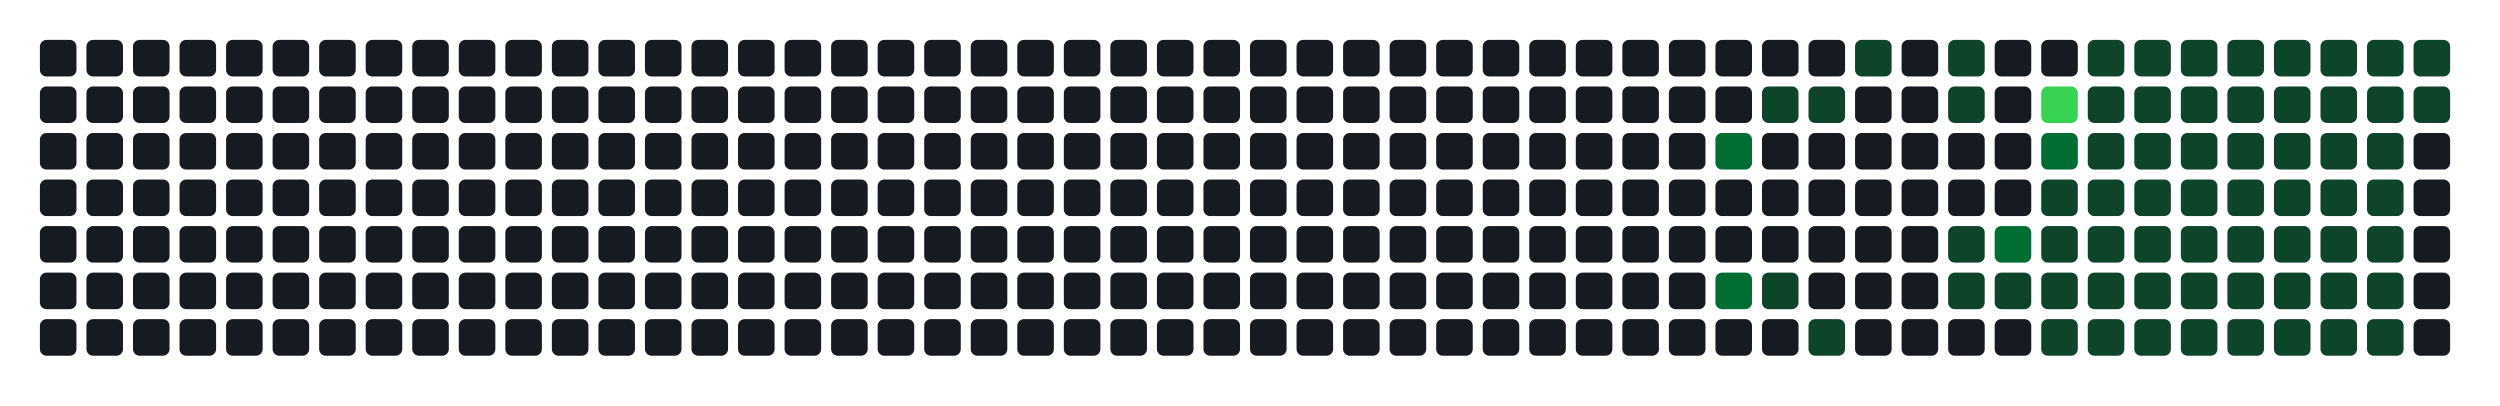
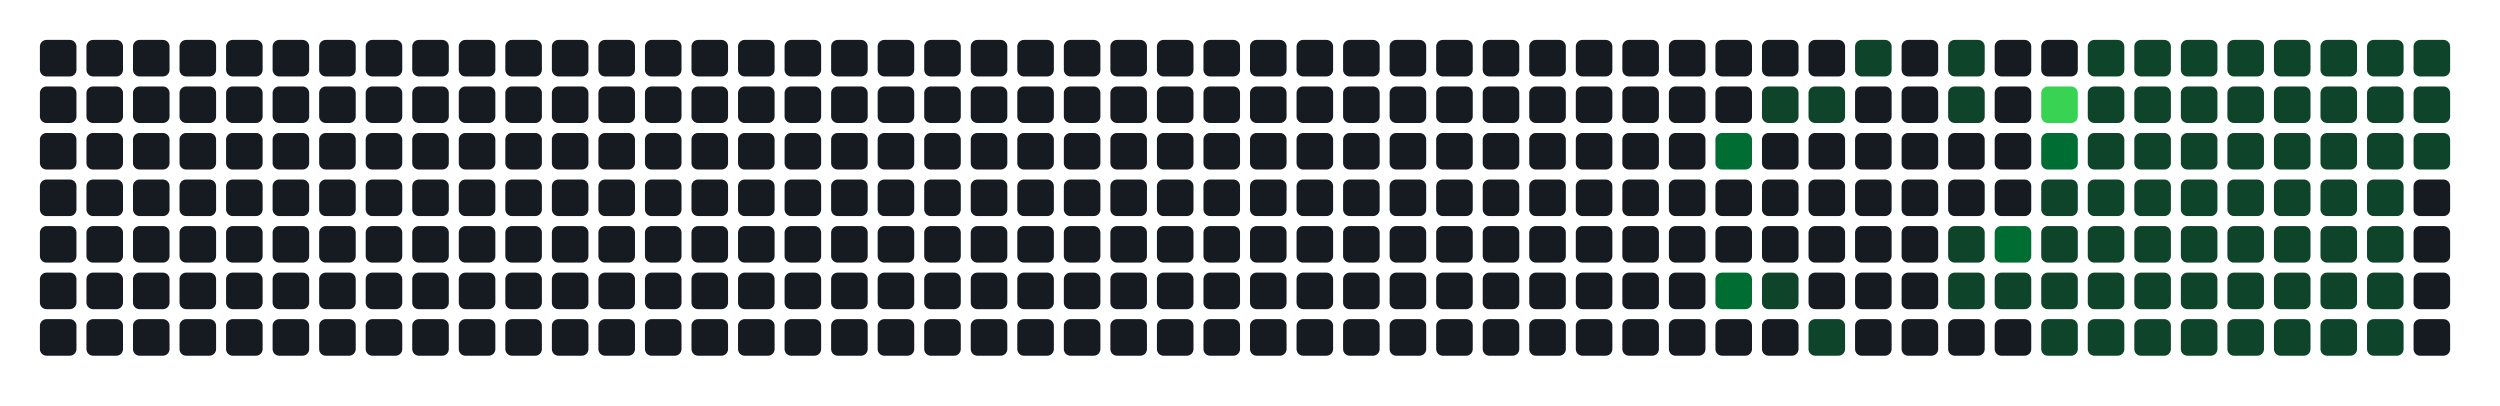
- <svg xmlns="http://www.w3.org/2000/svg" width="752" height="122" viewBox="0 0 752 122" role="img" aria-label="Atividade agregada de 294 commits em todos os repositorios da organizacao">
+ <svg xmlns="http://www.w3.org/2000/svg" width="752" height="122" viewBox="0 0 752 122" role="img" aria-label="Atividade agregada de 296 commits em todos os repositorios da organizacao">
  <rect width="100%" height="100%" fill="transparent" />
  <rect x="12" y="12" width="11" height="11" rx="2" ry="2" fill="#161b22" />
  <rect x="12" y="26" width="11" height="11" rx="2" ry="2" fill="#161b22" />
  <rect x="12" y="40" width="11" height="11" rx="2" ry="2" fill="#161b22" />
  <rect x="12" y="54" width="11" height="11" rx="2" ry="2" fill="#161b22" />
  <rect x="12" y="68" width="11" height="11" rx="2" ry="2" fill="#161b22" />
  <rect x="12" y="82" width="11" height="11" rx="2" ry="2" fill="#161b22" />
  <rect x="12" y="96" width="11" height="11" rx="2" ry="2" fill="#161b22" />
  <rect x="26" y="12" width="11" height="11" rx="2" ry="2" fill="#161b22" />
  <rect x="26" y="26" width="11" height="11" rx="2" ry="2" fill="#161b22" />
  <rect x="26" y="40" width="11" height="11" rx="2" ry="2" fill="#161b22" />
  <rect x="26" y="54" width="11" height="11" rx="2" ry="2" fill="#161b22" />
  <rect x="26" y="68" width="11" height="11" rx="2" ry="2" fill="#161b22" />
  <rect x="26" y="82" width="11" height="11" rx="2" ry="2" fill="#161b22" />
  <rect x="26" y="96" width="11" height="11" rx="2" ry="2" fill="#161b22" />
  <rect x="40" y="12" width="11" height="11" rx="2" ry="2" fill="#161b22" />
  <rect x="40" y="26" width="11" height="11" rx="2" ry="2" fill="#161b22" />
  <rect x="40" y="40" width="11" height="11" rx="2" ry="2" fill="#161b22" />
  <rect x="40" y="54" width="11" height="11" rx="2" ry="2" fill="#161b22" />
  <rect x="40" y="68" width="11" height="11" rx="2" ry="2" fill="#161b22" />
  <rect x="40" y="82" width="11" height="11" rx="2" ry="2" fill="#161b22" />
  <rect x="40" y="96" width="11" height="11" rx="2" ry="2" fill="#161b22" />
  <rect x="54" y="12" width="11" height="11" rx="2" ry="2" fill="#161b22" />
  <rect x="54" y="26" width="11" height="11" rx="2" ry="2" fill="#161b22" />
  <rect x="54" y="40" width="11" height="11" rx="2" ry="2" fill="#161b22" />
  <rect x="54" y="54" width="11" height="11" rx="2" ry="2" fill="#161b22" />
  <rect x="54" y="68" width="11" height="11" rx="2" ry="2" fill="#161b22" />
  <rect x="54" y="82" width="11" height="11" rx="2" ry="2" fill="#161b22" />
  <rect x="54" y="96" width="11" height="11" rx="2" ry="2" fill="#161b22" />
  <rect x="68" y="12" width="11" height="11" rx="2" ry="2" fill="#161b22" />
  <rect x="68" y="26" width="11" height="11" rx="2" ry="2" fill="#161b22" />
  <rect x="68" y="40" width="11" height="11" rx="2" ry="2" fill="#161b22" />
  <rect x="68" y="54" width="11" height="11" rx="2" ry="2" fill="#161b22" />
  <rect x="68" y="68" width="11" height="11" rx="2" ry="2" fill="#161b22" />
  <rect x="68" y="82" width="11" height="11" rx="2" ry="2" fill="#161b22" />
  <rect x="68" y="96" width="11" height="11" rx="2" ry="2" fill="#161b22" />
  <rect x="82" y="12" width="11" height="11" rx="2" ry="2" fill="#161b22" />
  <rect x="82" y="26" width="11" height="11" rx="2" ry="2" fill="#161b22" />
  <rect x="82" y="40" width="11" height="11" rx="2" ry="2" fill="#161b22" />
  <rect x="82" y="54" width="11" height="11" rx="2" ry="2" fill="#161b22" />
  <rect x="82" y="68" width="11" height="11" rx="2" ry="2" fill="#161b22" />
  <rect x="82" y="82" width="11" height="11" rx="2" ry="2" fill="#161b22" />
  <rect x="82" y="96" width="11" height="11" rx="2" ry="2" fill="#161b22" />
  <rect x="96" y="12" width="11" height="11" rx="2" ry="2" fill="#161b22" />
  <rect x="96" y="26" width="11" height="11" rx="2" ry="2" fill="#161b22" />
  <rect x="96" y="40" width="11" height="11" rx="2" ry="2" fill="#161b22" />
  <rect x="96" y="54" width="11" height="11" rx="2" ry="2" fill="#161b22" />
  <rect x="96" y="68" width="11" height="11" rx="2" ry="2" fill="#161b22" />
  <rect x="96" y="82" width="11" height="11" rx="2" ry="2" fill="#161b22" />
  <rect x="96" y="96" width="11" height="11" rx="2" ry="2" fill="#161b22" />
  <rect x="110" y="12" width="11" height="11" rx="2" ry="2" fill="#161b22" />
  <rect x="110" y="26" width="11" height="11" rx="2" ry="2" fill="#161b22" />
  <rect x="110" y="40" width="11" height="11" rx="2" ry="2" fill="#161b22" />
  <rect x="110" y="54" width="11" height="11" rx="2" ry="2" fill="#161b22" />
  <rect x="110" y="68" width="11" height="11" rx="2" ry="2" fill="#161b22" />
  <rect x="110" y="82" width="11" height="11" rx="2" ry="2" fill="#161b22" />
  <rect x="110" y="96" width="11" height="11" rx="2" ry="2" fill="#161b22" />
  <rect x="124" y="12" width="11" height="11" rx="2" ry="2" fill="#161b22" />
  <rect x="124" y="26" width="11" height="11" rx="2" ry="2" fill="#161b22" />
  <rect x="124" y="40" width="11" height="11" rx="2" ry="2" fill="#161b22" />
  <rect x="124" y="54" width="11" height="11" rx="2" ry="2" fill="#161b22" />
  <rect x="124" y="68" width="11" height="11" rx="2" ry="2" fill="#161b22" />
  <rect x="124" y="82" width="11" height="11" rx="2" ry="2" fill="#161b22" />
  <rect x="124" y="96" width="11" height="11" rx="2" ry="2" fill="#161b22" />
  <rect x="138" y="12" width="11" height="11" rx="2" ry="2" fill="#161b22" />
  <rect x="138" y="26" width="11" height="11" rx="2" ry="2" fill="#161b22" />
  <rect x="138" y="40" width="11" height="11" rx="2" ry="2" fill="#161b22" />
  <rect x="138" y="54" width="11" height="11" rx="2" ry="2" fill="#161b22" />
  <rect x="138" y="68" width="11" height="11" rx="2" ry="2" fill="#161b22" />
  <rect x="138" y="82" width="11" height="11" rx="2" ry="2" fill="#161b22" />
  <rect x="138" y="96" width="11" height="11" rx="2" ry="2" fill="#161b22" />
  <rect x="152" y="12" width="11" height="11" rx="2" ry="2" fill="#161b22" />
  <rect x="152" y="26" width="11" height="11" rx="2" ry="2" fill="#161b22" />
  <rect x="152" y="40" width="11" height="11" rx="2" ry="2" fill="#161b22" />
  <rect x="152" y="54" width="11" height="11" rx="2" ry="2" fill="#161b22" />
  <rect x="152" y="68" width="11" height="11" rx="2" ry="2" fill="#161b22" />
  <rect x="152" y="82" width="11" height="11" rx="2" ry="2" fill="#161b22" />
  <rect x="152" y="96" width="11" height="11" rx="2" ry="2" fill="#161b22" />
  <rect x="166" y="12" width="11" height="11" rx="2" ry="2" fill="#161b22" />
  <rect x="166" y="26" width="11" height="11" rx="2" ry="2" fill="#161b22" />
  <rect x="166" y="40" width="11" height="11" rx="2" ry="2" fill="#161b22" />
  <rect x="166" y="54" width="11" height="11" rx="2" ry="2" fill="#161b22" />
  <rect x="166" y="68" width="11" height="11" rx="2" ry="2" fill="#161b22" />
  <rect x="166" y="82" width="11" height="11" rx="2" ry="2" fill="#161b22" />
  <rect x="166" y="96" width="11" height="11" rx="2" ry="2" fill="#161b22" />
  <rect x="180" y="12" width="11" height="11" rx="2" ry="2" fill="#161b22" />
  <rect x="180" y="26" width="11" height="11" rx="2" ry="2" fill="#161b22" />
  <rect x="180" y="40" width="11" height="11" rx="2" ry="2" fill="#161b22" />
  <rect x="180" y="54" width="11" height="11" rx="2" ry="2" fill="#161b22" />
  <rect x="180" y="68" width="11" height="11" rx="2" ry="2" fill="#161b22" />
  <rect x="180" y="82" width="11" height="11" rx="2" ry="2" fill="#161b22" />
  <rect x="180" y="96" width="11" height="11" rx="2" ry="2" fill="#161b22" />
  <rect x="194" y="12" width="11" height="11" rx="2" ry="2" fill="#161b22" />
  <rect x="194" y="26" width="11" height="11" rx="2" ry="2" fill="#161b22" />
  <rect x="194" y="40" width="11" height="11" rx="2" ry="2" fill="#161b22" />
  <rect x="194" y="54" width="11" height="11" rx="2" ry="2" fill="#161b22" />
  <rect x="194" y="68" width="11" height="11" rx="2" ry="2" fill="#161b22" />
  <rect x="194" y="82" width="11" height="11" rx="2" ry="2" fill="#161b22" />
  <rect x="194" y="96" width="11" height="11" rx="2" ry="2" fill="#161b22" />
  <rect x="208" y="12" width="11" height="11" rx="2" ry="2" fill="#161b22" />
  <rect x="208" y="26" width="11" height="11" rx="2" ry="2" fill="#161b22" />
  <rect x="208" y="40" width="11" height="11" rx="2" ry="2" fill="#161b22" />
  <rect x="208" y="54" width="11" height="11" rx="2" ry="2" fill="#161b22" />
  <rect x="208" y="68" width="11" height="11" rx="2" ry="2" fill="#161b22" />
  <rect x="208" y="82" width="11" height="11" rx="2" ry="2" fill="#161b22" />
  <rect x="208" y="96" width="11" height="11" rx="2" ry="2" fill="#161b22" />
  <rect x="222" y="12" width="11" height="11" rx="2" ry="2" fill="#161b22" />
  <rect x="222" y="26" width="11" height="11" rx="2" ry="2" fill="#161b22" />
  <rect x="222" y="40" width="11" height="11" rx="2" ry="2" fill="#161b22" />
  <rect x="222" y="54" width="11" height="11" rx="2" ry="2" fill="#161b22" />
  <rect x="222" y="68" width="11" height="11" rx="2" ry="2" fill="#161b22" />
  <rect x="222" y="82" width="11" height="11" rx="2" ry="2" fill="#161b22" />
  <rect x="222" y="96" width="11" height="11" rx="2" ry="2" fill="#161b22" />
  <rect x="236" y="12" width="11" height="11" rx="2" ry="2" fill="#161b22" />
  <rect x="236" y="26" width="11" height="11" rx="2" ry="2" fill="#161b22" />
  <rect x="236" y="40" width="11" height="11" rx="2" ry="2" fill="#161b22" />
  <rect x="236" y="54" width="11" height="11" rx="2" ry="2" fill="#161b22" />
  <rect x="236" y="68" width="11" height="11" rx="2" ry="2" fill="#161b22" />
  <rect x="236" y="82" width="11" height="11" rx="2" ry="2" fill="#161b22" />
  <rect x="236" y="96" width="11" height="11" rx="2" ry="2" fill="#161b22" />
  <rect x="250" y="12" width="11" height="11" rx="2" ry="2" fill="#161b22" />
  <rect x="250" y="26" width="11" height="11" rx="2" ry="2" fill="#161b22" />
  <rect x="250" y="40" width="11" height="11" rx="2" ry="2" fill="#161b22" />
  <rect x="250" y="54" width="11" height="11" rx="2" ry="2" fill="#161b22" />
  <rect x="250" y="68" width="11" height="11" rx="2" ry="2" fill="#161b22" />
  <rect x="250" y="82" width="11" height="11" rx="2" ry="2" fill="#161b22" />
  <rect x="250" y="96" width="11" height="11" rx="2" ry="2" fill="#161b22" />
  <rect x="264" y="12" width="11" height="11" rx="2" ry="2" fill="#161b22" />
  <rect x="264" y="26" width="11" height="11" rx="2" ry="2" fill="#161b22" />
  <rect x="264" y="40" width="11" height="11" rx="2" ry="2" fill="#161b22" />
  <rect x="264" y="54" width="11" height="11" rx="2" ry="2" fill="#161b22" />
  <rect x="264" y="68" width="11" height="11" rx="2" ry="2" fill="#161b22" />
  <rect x="264" y="82" width="11" height="11" rx="2" ry="2" fill="#161b22" />
  <rect x="264" y="96" width="11" height="11" rx="2" ry="2" fill="#161b22" />
  <rect x="278" y="12" width="11" height="11" rx="2" ry="2" fill="#161b22" />
  <rect x="278" y="26" width="11" height="11" rx="2" ry="2" fill="#161b22" />
  <rect x="278" y="40" width="11" height="11" rx="2" ry="2" fill="#161b22" />
  <rect x="278" y="54" width="11" height="11" rx="2" ry="2" fill="#161b22" />
  <rect x="278" y="68" width="11" height="11" rx="2" ry="2" fill="#161b22" />
  <rect x="278" y="82" width="11" height="11" rx="2" ry="2" fill="#161b22" />
  <rect x="278" y="96" width="11" height="11" rx="2" ry="2" fill="#161b22" />
  <rect x="292" y="12" width="11" height="11" rx="2" ry="2" fill="#161b22" />
  <rect x="292" y="26" width="11" height="11" rx="2" ry="2" fill="#161b22" />
  <rect x="292" y="40" width="11" height="11" rx="2" ry="2" fill="#161b22" />
  <rect x="292" y="54" width="11" height="11" rx="2" ry="2" fill="#161b22" />
  <rect x="292" y="68" width="11" height="11" rx="2" ry="2" fill="#161b22" />
  <rect x="292" y="82" width="11" height="11" rx="2" ry="2" fill="#161b22" />
  <rect x="292" y="96" width="11" height="11" rx="2" ry="2" fill="#161b22" />
  <rect x="306" y="12" width="11" height="11" rx="2" ry="2" fill="#161b22" />
  <rect x="306" y="26" width="11" height="11" rx="2" ry="2" fill="#161b22" />
  <rect x="306" y="40" width="11" height="11" rx="2" ry="2" fill="#161b22" />
  <rect x="306" y="54" width="11" height="11" rx="2" ry="2" fill="#161b22" />
  <rect x="306" y="68" width="11" height="11" rx="2" ry="2" fill="#161b22" />
  <rect x="306" y="82" width="11" height="11" rx="2" ry="2" fill="#161b22" />
  <rect x="306" y="96" width="11" height="11" rx="2" ry="2" fill="#161b22" />
  <rect x="320" y="12" width="11" height="11" rx="2" ry="2" fill="#161b22" />
  <rect x="320" y="26" width="11" height="11" rx="2" ry="2" fill="#161b22" />
  <rect x="320" y="40" width="11" height="11" rx="2" ry="2" fill="#161b22" />
  <rect x="320" y="54" width="11" height="11" rx="2" ry="2" fill="#161b22" />
  <rect x="320" y="68" width="11" height="11" rx="2" ry="2" fill="#161b22" />
  <rect x="320" y="82" width="11" height="11" rx="2" ry="2" fill="#161b22" />
  <rect x="320" y="96" width="11" height="11" rx="2" ry="2" fill="#161b22" />
  <rect x="334" y="12" width="11" height="11" rx="2" ry="2" fill="#161b22" />
  <rect x="334" y="26" width="11" height="11" rx="2" ry="2" fill="#161b22" />
  <rect x="334" y="40" width="11" height="11" rx="2" ry="2" fill="#161b22" />
  <rect x="334" y="54" width="11" height="11" rx="2" ry="2" fill="#161b22" />
  <rect x="334" y="68" width="11" height="11" rx="2" ry="2" fill="#161b22" />
  <rect x="334" y="82" width="11" height="11" rx="2" ry="2" fill="#161b22" />
  <rect x="334" y="96" width="11" height="11" rx="2" ry="2" fill="#161b22" />
  <rect x="348" y="12" width="11" height="11" rx="2" ry="2" fill="#161b22" />
  <rect x="348" y="26" width="11" height="11" rx="2" ry="2" fill="#161b22" />
  <rect x="348" y="40" width="11" height="11" rx="2" ry="2" fill="#161b22" />
  <rect x="348" y="54" width="11" height="11" rx="2" ry="2" fill="#161b22" />
  <rect x="348" y="68" width="11" height="11" rx="2" ry="2" fill="#161b22" />
  <rect x="348" y="82" width="11" height="11" rx="2" ry="2" fill="#161b22" />
  <rect x="348" y="96" width="11" height="11" rx="2" ry="2" fill="#161b22" />
  <rect x="362" y="12" width="11" height="11" rx="2" ry="2" fill="#161b22" />
  <rect x="362" y="26" width="11" height="11" rx="2" ry="2" fill="#161b22" />
  <rect x="362" y="40" width="11" height="11" rx="2" ry="2" fill="#161b22" />
  <rect x="362" y="54" width="11" height="11" rx="2" ry="2" fill="#161b22" />
  <rect x="362" y="68" width="11" height="11" rx="2" ry="2" fill="#161b22" />
  <rect x="362" y="82" width="11" height="11" rx="2" ry="2" fill="#161b22" />
  <rect x="362" y="96" width="11" height="11" rx="2" ry="2" fill="#161b22" />
  <rect x="376" y="12" width="11" height="11" rx="2" ry="2" fill="#161b22" />
  <rect x="376" y="26" width="11" height="11" rx="2" ry="2" fill="#161b22" />
  <rect x="376" y="40" width="11" height="11" rx="2" ry="2" fill="#161b22" />
  <rect x="376" y="54" width="11" height="11" rx="2" ry="2" fill="#161b22" />
  <rect x="376" y="68" width="11" height="11" rx="2" ry="2" fill="#161b22" />
  <rect x="376" y="82" width="11" height="11" rx="2" ry="2" fill="#161b22" />
  <rect x="376" y="96" width="11" height="11" rx="2" ry="2" fill="#161b22" />
  <rect x="390" y="12" width="11" height="11" rx="2" ry="2" fill="#161b22" />
  <rect x="390" y="26" width="11" height="11" rx="2" ry="2" fill="#161b22" />
  <rect x="390" y="40" width="11" height="11" rx="2" ry="2" fill="#161b22" />
  <rect x="390" y="54" width="11" height="11" rx="2" ry="2" fill="#161b22" />
  <rect x="390" y="68" width="11" height="11" rx="2" ry="2" fill="#161b22" />
  <rect x="390" y="82" width="11" height="11" rx="2" ry="2" fill="#161b22" />
  <rect x="390" y="96" width="11" height="11" rx="2" ry="2" fill="#161b22" />
  <rect x="404" y="12" width="11" height="11" rx="2" ry="2" fill="#161b22" />
  <rect x="404" y="26" width="11" height="11" rx="2" ry="2" fill="#161b22" />
  <rect x="404" y="40" width="11" height="11" rx="2" ry="2" fill="#161b22" />
  <rect x="404" y="54" width="11" height="11" rx="2" ry="2" fill="#161b22" />
  <rect x="404" y="68" width="11" height="11" rx="2" ry="2" fill="#161b22" />
  <rect x="404" y="82" width="11" height="11" rx="2" ry="2" fill="#161b22" />
  <rect x="404" y="96" width="11" height="11" rx="2" ry="2" fill="#161b22" />
  <rect x="418" y="12" width="11" height="11" rx="2" ry="2" fill="#161b22" />
  <rect x="418" y="26" width="11" height="11" rx="2" ry="2" fill="#161b22" />
  <rect x="418" y="40" width="11" height="11" rx="2" ry="2" fill="#161b22" />
  <rect x="418" y="54" width="11" height="11" rx="2" ry="2" fill="#161b22" />
  <rect x="418" y="68" width="11" height="11" rx="2" ry="2" fill="#161b22" />
  <rect x="418" y="82" width="11" height="11" rx="2" ry="2" fill="#161b22" />
  <rect x="418" y="96" width="11" height="11" rx="2" ry="2" fill="#161b22" />
  <rect x="432" y="12" width="11" height="11" rx="2" ry="2" fill="#161b22" />
  <rect x="432" y="26" width="11" height="11" rx="2" ry="2" fill="#161b22" />
  <rect x="432" y="40" width="11" height="11" rx="2" ry="2" fill="#161b22" />
  <rect x="432" y="54" width="11" height="11" rx="2" ry="2" fill="#161b22" />
  <rect x="432" y="68" width="11" height="11" rx="2" ry="2" fill="#161b22" />
  <rect x="432" y="82" width="11" height="11" rx="2" ry="2" fill="#161b22" />
  <rect x="432" y="96" width="11" height="11" rx="2" ry="2" fill="#161b22" />
  <rect x="446" y="12" width="11" height="11" rx="2" ry="2" fill="#161b22" />
  <rect x="446" y="26" width="11" height="11" rx="2" ry="2" fill="#161b22" />
  <rect x="446" y="40" width="11" height="11" rx="2" ry="2" fill="#161b22" />
  <rect x="446" y="54" width="11" height="11" rx="2" ry="2" fill="#161b22" />
  <rect x="446" y="68" width="11" height="11" rx="2" ry="2" fill="#161b22" />
  <rect x="446" y="82" width="11" height="11" rx="2" ry="2" fill="#161b22" />
  <rect x="446" y="96" width="11" height="11" rx="2" ry="2" fill="#161b22" />
  <rect x="460" y="12" width="11" height="11" rx="2" ry="2" fill="#161b22" />
  <rect x="460" y="26" width="11" height="11" rx="2" ry="2" fill="#161b22" />
  <rect x="460" y="40" width="11" height="11" rx="2" ry="2" fill="#161b22" />
  <rect x="460" y="54" width="11" height="11" rx="2" ry="2" fill="#161b22" />
  <rect x="460" y="68" width="11" height="11" rx="2" ry="2" fill="#161b22" />
  <rect x="460" y="82" width="11" height="11" rx="2" ry="2" fill="#161b22" />
  <rect x="460" y="96" width="11" height="11" rx="2" ry="2" fill="#161b22" />
  <rect x="474" y="12" width="11" height="11" rx="2" ry="2" fill="#161b22" />
  <rect x="474" y="26" width="11" height="11" rx="2" ry="2" fill="#161b22" />
  <rect x="474" y="40" width="11" height="11" rx="2" ry="2" fill="#161b22" />
  <rect x="474" y="54" width="11" height="11" rx="2" ry="2" fill="#161b22" />
  <rect x="474" y="68" width="11" height="11" rx="2" ry="2" fill="#161b22" />
  <rect x="474" y="82" width="11" height="11" rx="2" ry="2" fill="#161b22" />
  <rect x="474" y="96" width="11" height="11" rx="2" ry="2" fill="#161b22" />
  <rect x="488" y="12" width="11" height="11" rx="2" ry="2" fill="#161b22" />
  <rect x="488" y="26" width="11" height="11" rx="2" ry="2" fill="#161b22" />
  <rect x="488" y="40" width="11" height="11" rx="2" ry="2" fill="#161b22" />
  <rect x="488" y="54" width="11" height="11" rx="2" ry="2" fill="#161b22" />
  <rect x="488" y="68" width="11" height="11" rx="2" ry="2" fill="#161b22" />
  <rect x="488" y="82" width="11" height="11" rx="2" ry="2" fill="#161b22" />
  <rect x="488" y="96" width="11" height="11" rx="2" ry="2" fill="#161b22" />
  <rect x="502" y="12" width="11" height="11" rx="2" ry="2" fill="#161b22" />
  <rect x="502" y="26" width="11" height="11" rx="2" ry="2" fill="#161b22" />
  <rect x="502" y="40" width="11" height="11" rx="2" ry="2" fill="#161b22" />
  <rect x="502" y="54" width="11" height="11" rx="2" ry="2" fill="#161b22" />
  <rect x="502" y="68" width="11" height="11" rx="2" ry="2" fill="#161b22" />
  <rect x="502" y="82" width="11" height="11" rx="2" ry="2" fill="#161b22" />
  <rect x="502" y="96" width="11" height="11" rx="2" ry="2" fill="#161b22" />
  <rect x="516" y="12" width="11" height="11" rx="2" ry="2" fill="#161b22" />
  <rect x="516" y="26" width="11" height="11" rx="2" ry="2" fill="#161b22" />
  <rect x="516" y="40" width="11" height="11" rx="2" ry="2" fill="#006d32" />
  <rect x="516" y="54" width="11" height="11" rx="2" ry="2" fill="#161b22" />
  <rect x="516" y="68" width="11" height="11" rx="2" ry="2" fill="#161b22" />
  <rect x="516" y="82" width="11" height="11" rx="2" ry="2" fill="#006d32" />
  <rect x="516" y="96" width="11" height="11" rx="2" ry="2" fill="#161b22" />
  <rect x="530" y="12" width="11" height="11" rx="2" ry="2" fill="#161b22" />
  <rect x="530" y="26" width="11" height="11" rx="2" ry="2" fill="#0e4429" />
  <rect x="530" y="40" width="11" height="11" rx="2" ry="2" fill="#161b22" />
  <rect x="530" y="54" width="11" height="11" rx="2" ry="2" fill="#161b22" />
  <rect x="530" y="68" width="11" height="11" rx="2" ry="2" fill="#161b22" />
  <rect x="530" y="82" width="11" height="11" rx="2" ry="2" fill="#0e4429" />
  <rect x="530" y="96" width="11" height="11" rx="2" ry="2" fill="#161b22" />
  <rect x="544" y="12" width="11" height="11" rx="2" ry="2" fill="#161b22" />
  <rect x="544" y="26" width="11" height="11" rx="2" ry="2" fill="#0e4429" />
  <rect x="544" y="40" width="11" height="11" rx="2" ry="2" fill="#161b22" />
  <rect x="544" y="54" width="11" height="11" rx="2" ry="2" fill="#161b22" />
  <rect x="544" y="68" width="11" height="11" rx="2" ry="2" fill="#161b22" />
  <rect x="544" y="82" width="11" height="11" rx="2" ry="2" fill="#161b22" />
  <rect x="544" y="96" width="11" height="11" rx="2" ry="2" fill="#0e4429" />
  <rect x="558" y="12" width="11" height="11" rx="2" ry="2" fill="#0e4429" />
  <rect x="558" y="26" width="11" height="11" rx="2" ry="2" fill="#161b22" />
  <rect x="558" y="40" width="11" height="11" rx="2" ry="2" fill="#161b22" />
  <rect x="558" y="54" width="11" height="11" rx="2" ry="2" fill="#161b22" />
  <rect x="558" y="68" width="11" height="11" rx="2" ry="2" fill="#161b22" />
  <rect x="558" y="82" width="11" height="11" rx="2" ry="2" fill="#161b22" />
  <rect x="558" y="96" width="11" height="11" rx="2" ry="2" fill="#161b22" />
  <rect x="572" y="12" width="11" height="11" rx="2" ry="2" fill="#161b22" />
  <rect x="572" y="26" width="11" height="11" rx="2" ry="2" fill="#161b22" />
  <rect x="572" y="40" width="11" height="11" rx="2" ry="2" fill="#161b22" />
  <rect x="572" y="54" width="11" height="11" rx="2" ry="2" fill="#161b22" />
  <rect x="572" y="68" width="11" height="11" rx="2" ry="2" fill="#161b22" />
  <rect x="572" y="82" width="11" height="11" rx="2" ry="2" fill="#161b22" />
  <rect x="572" y="96" width="11" height="11" rx="2" ry="2" fill="#161b22" />
  <rect x="586" y="12" width="11" height="11" rx="2" ry="2" fill="#0e4429" />
  <rect x="586" y="26" width="11" height="11" rx="2" ry="2" fill="#0e4429" />
  <rect x="586" y="40" width="11" height="11" rx="2" ry="2" fill="#161b22" />
  <rect x="586" y="54" width="11" height="11" rx="2" ry="2" fill="#161b22" />
  <rect x="586" y="68" width="11" height="11" rx="2" ry="2" fill="#0e4429" />
  <rect x="586" y="82" width="11" height="11" rx="2" ry="2" fill="#0e4429" />
  <rect x="586" y="96" width="11" height="11" rx="2" ry="2" fill="#161b22" />
  <rect x="600" y="12" width="11" height="11" rx="2" ry="2" fill="#161b22" />
  <rect x="600" y="26" width="11" height="11" rx="2" ry="2" fill="#161b22" />
  <rect x="600" y="40" width="11" height="11" rx="2" ry="2" fill="#161b22" />
  <rect x="600" y="54" width="11" height="11" rx="2" ry="2" fill="#161b22" />
  <rect x="600" y="68" width="11" height="11" rx="2" ry="2" fill="#006d32" />
  <rect x="600" y="82" width="11" height="11" rx="2" ry="2" fill="#0e4429" />
  <rect x="600" y="96" width="11" height="11" rx="2" ry="2" fill="#161b22" />
  <rect x="614" y="12" width="11" height="11" rx="2" ry="2" fill="#161b22" />
  <rect x="614" y="26" width="11" height="11" rx="2" ry="2" fill="#39d353" />
  <rect x="614" y="40" width="11" height="11" rx="2" ry="2" fill="#006d32" />
  <rect x="614" y="54" width="11" height="11" rx="2" ry="2" fill="#0e4429" />
  <rect x="614" y="68" width="11" height="11" rx="2" ry="2" fill="#0e4429" />
  <rect x="614" y="82" width="11" height="11" rx="2" ry="2" fill="#0e4429" />
  <rect x="614" y="96" width="11" height="11" rx="2" ry="2" fill="#0e4429" />
  <rect x="628" y="12" width="11" height="11" rx="2" ry="2" fill="#0e4429" />
  <rect x="628" y="26" width="11" height="11" rx="2" ry="2" fill="#0e4429" />
  <rect x="628" y="40" width="11" height="11" rx="2" ry="2" fill="#0e4429" />
  <rect x="628" y="54" width="11" height="11" rx="2" ry="2" fill="#0e4429" />
  <rect x="628" y="68" width="11" height="11" rx="2" ry="2" fill="#0e4429" />
  <rect x="628" y="82" width="11" height="11" rx="2" ry="2" fill="#0e4429" />
  <rect x="628" y="96" width="11" height="11" rx="2" ry="2" fill="#0e4429" />
  <rect x="642" y="12" width="11" height="11" rx="2" ry="2" fill="#0e4429" />
  <rect x="642" y="26" width="11" height="11" rx="2" ry="2" fill="#0e4429" />
  <rect x="642" y="40" width="11" height="11" rx="2" ry="2" fill="#0e4429" />
  <rect x="642" y="54" width="11" height="11" rx="2" ry="2" fill="#0e4429" />
  <rect x="642" y="68" width="11" height="11" rx="2" ry="2" fill="#0e4429" />
  <rect x="642" y="82" width="11" height="11" rx="2" ry="2" fill="#0e4429" />
  <rect x="642" y="96" width="11" height="11" rx="2" ry="2" fill="#0e4429" />
  <rect x="656" y="12" width="11" height="11" rx="2" ry="2" fill="#0e4429" />
  <rect x="656" y="26" width="11" height="11" rx="2" ry="2" fill="#0e4429" />
  <rect x="656" y="40" width="11" height="11" rx="2" ry="2" fill="#0e4429" />
  <rect x="656" y="54" width="11" height="11" rx="2" ry="2" fill="#0e4429" />
  <rect x="656" y="68" width="11" height="11" rx="2" ry="2" fill="#0e4429" />
  <rect x="656" y="82" width="11" height="11" rx="2" ry="2" fill="#0e4429" />
  <rect x="656" y="96" width="11" height="11" rx="2" ry="2" fill="#0e4429" />
  <rect x="670" y="12" width="11" height="11" rx="2" ry="2" fill="#0e4429" />
  <rect x="670" y="26" width="11" height="11" rx="2" ry="2" fill="#0e4429" />
  <rect x="670" y="40" width="11" height="11" rx="2" ry="2" fill="#0e4429" />
  <rect x="670" y="54" width="11" height="11" rx="2" ry="2" fill="#0e4429" />
  <rect x="670" y="68" width="11" height="11" rx="2" ry="2" fill="#0e4429" />
  <rect x="670" y="82" width="11" height="11" rx="2" ry="2" fill="#0e4429" />
  <rect x="670" y="96" width="11" height="11" rx="2" ry="2" fill="#0e4429" />
  <rect x="684" y="12" width="11" height="11" rx="2" ry="2" fill="#0e4429" />
  <rect x="684" y="26" width="11" height="11" rx="2" ry="2" fill="#0e4429" />
  <rect x="684" y="40" width="11" height="11" rx="2" ry="2" fill="#0e4429" />
  <rect x="684" y="54" width="11" height="11" rx="2" ry="2" fill="#0e4429" />
  <rect x="684" y="68" width="11" height="11" rx="2" ry="2" fill="#0e4429" />
  <rect x="684" y="82" width="11" height="11" rx="2" ry="2" fill="#0e4429" />
  <rect x="684" y="96" width="11" height="11" rx="2" ry="2" fill="#0e4429" />
  <rect x="698" y="12" width="11" height="11" rx="2" ry="2" fill="#0e4429" />
  <rect x="698" y="26" width="11" height="11" rx="2" ry="2" fill="#0e4429" />
  <rect x="698" y="40" width="11" height="11" rx="2" ry="2" fill="#0e4429" />
  <rect x="698" y="54" width="11" height="11" rx="2" ry="2" fill="#0e4429" />
  <rect x="698" y="68" width="11" height="11" rx="2" ry="2" fill="#0e4429" />
  <rect x="698" y="82" width="11" height="11" rx="2" ry="2" fill="#0e4429" />
  <rect x="698" y="96" width="11" height="11" rx="2" ry="2" fill="#0e4429" />
  <rect x="712" y="12" width="11" height="11" rx="2" ry="2" fill="#0e4429" />
  <rect x="712" y="26" width="11" height="11" rx="2" ry="2" fill="#0e4429" />
  <rect x="712" y="40" width="11" height="11" rx="2" ry="2" fill="#0e4429" />
  <rect x="712" y="54" width="11" height="11" rx="2" ry="2" fill="#0e4429" />
  <rect x="712" y="68" width="11" height="11" rx="2" ry="2" fill="#0e4429" />
  <rect x="712" y="82" width="11" height="11" rx="2" ry="2" fill="#0e4429" />
  <rect x="712" y="96" width="11" height="11" rx="2" ry="2" fill="#0e4429" />
  <rect x="726" y="12" width="11" height="11" rx="2" ry="2" fill="#0e4429" />
  <rect x="726" y="26" width="11" height="11" rx="2" ry="2" fill="#0e4429" />
-   <rect x="726" y="40" width="11" height="11" rx="2" ry="2" fill="#161b22" />
+   <rect x="726" y="40" width="11" height="11" rx="2" ry="2" fill="#0e4429" />
  <rect x="726" y="54" width="11" height="11" rx="2" ry="2" fill="#161b22" />
  <rect x="726" y="68" width="11" height="11" rx="2" ry="2" fill="#161b22" />
  <rect x="726" y="82" width="11" height="11" rx="2" ry="2" fill="#161b22" />
  <rect x="726" y="96" width="11" height="11" rx="2" ry="2" fill="#161b22" />
</svg>
